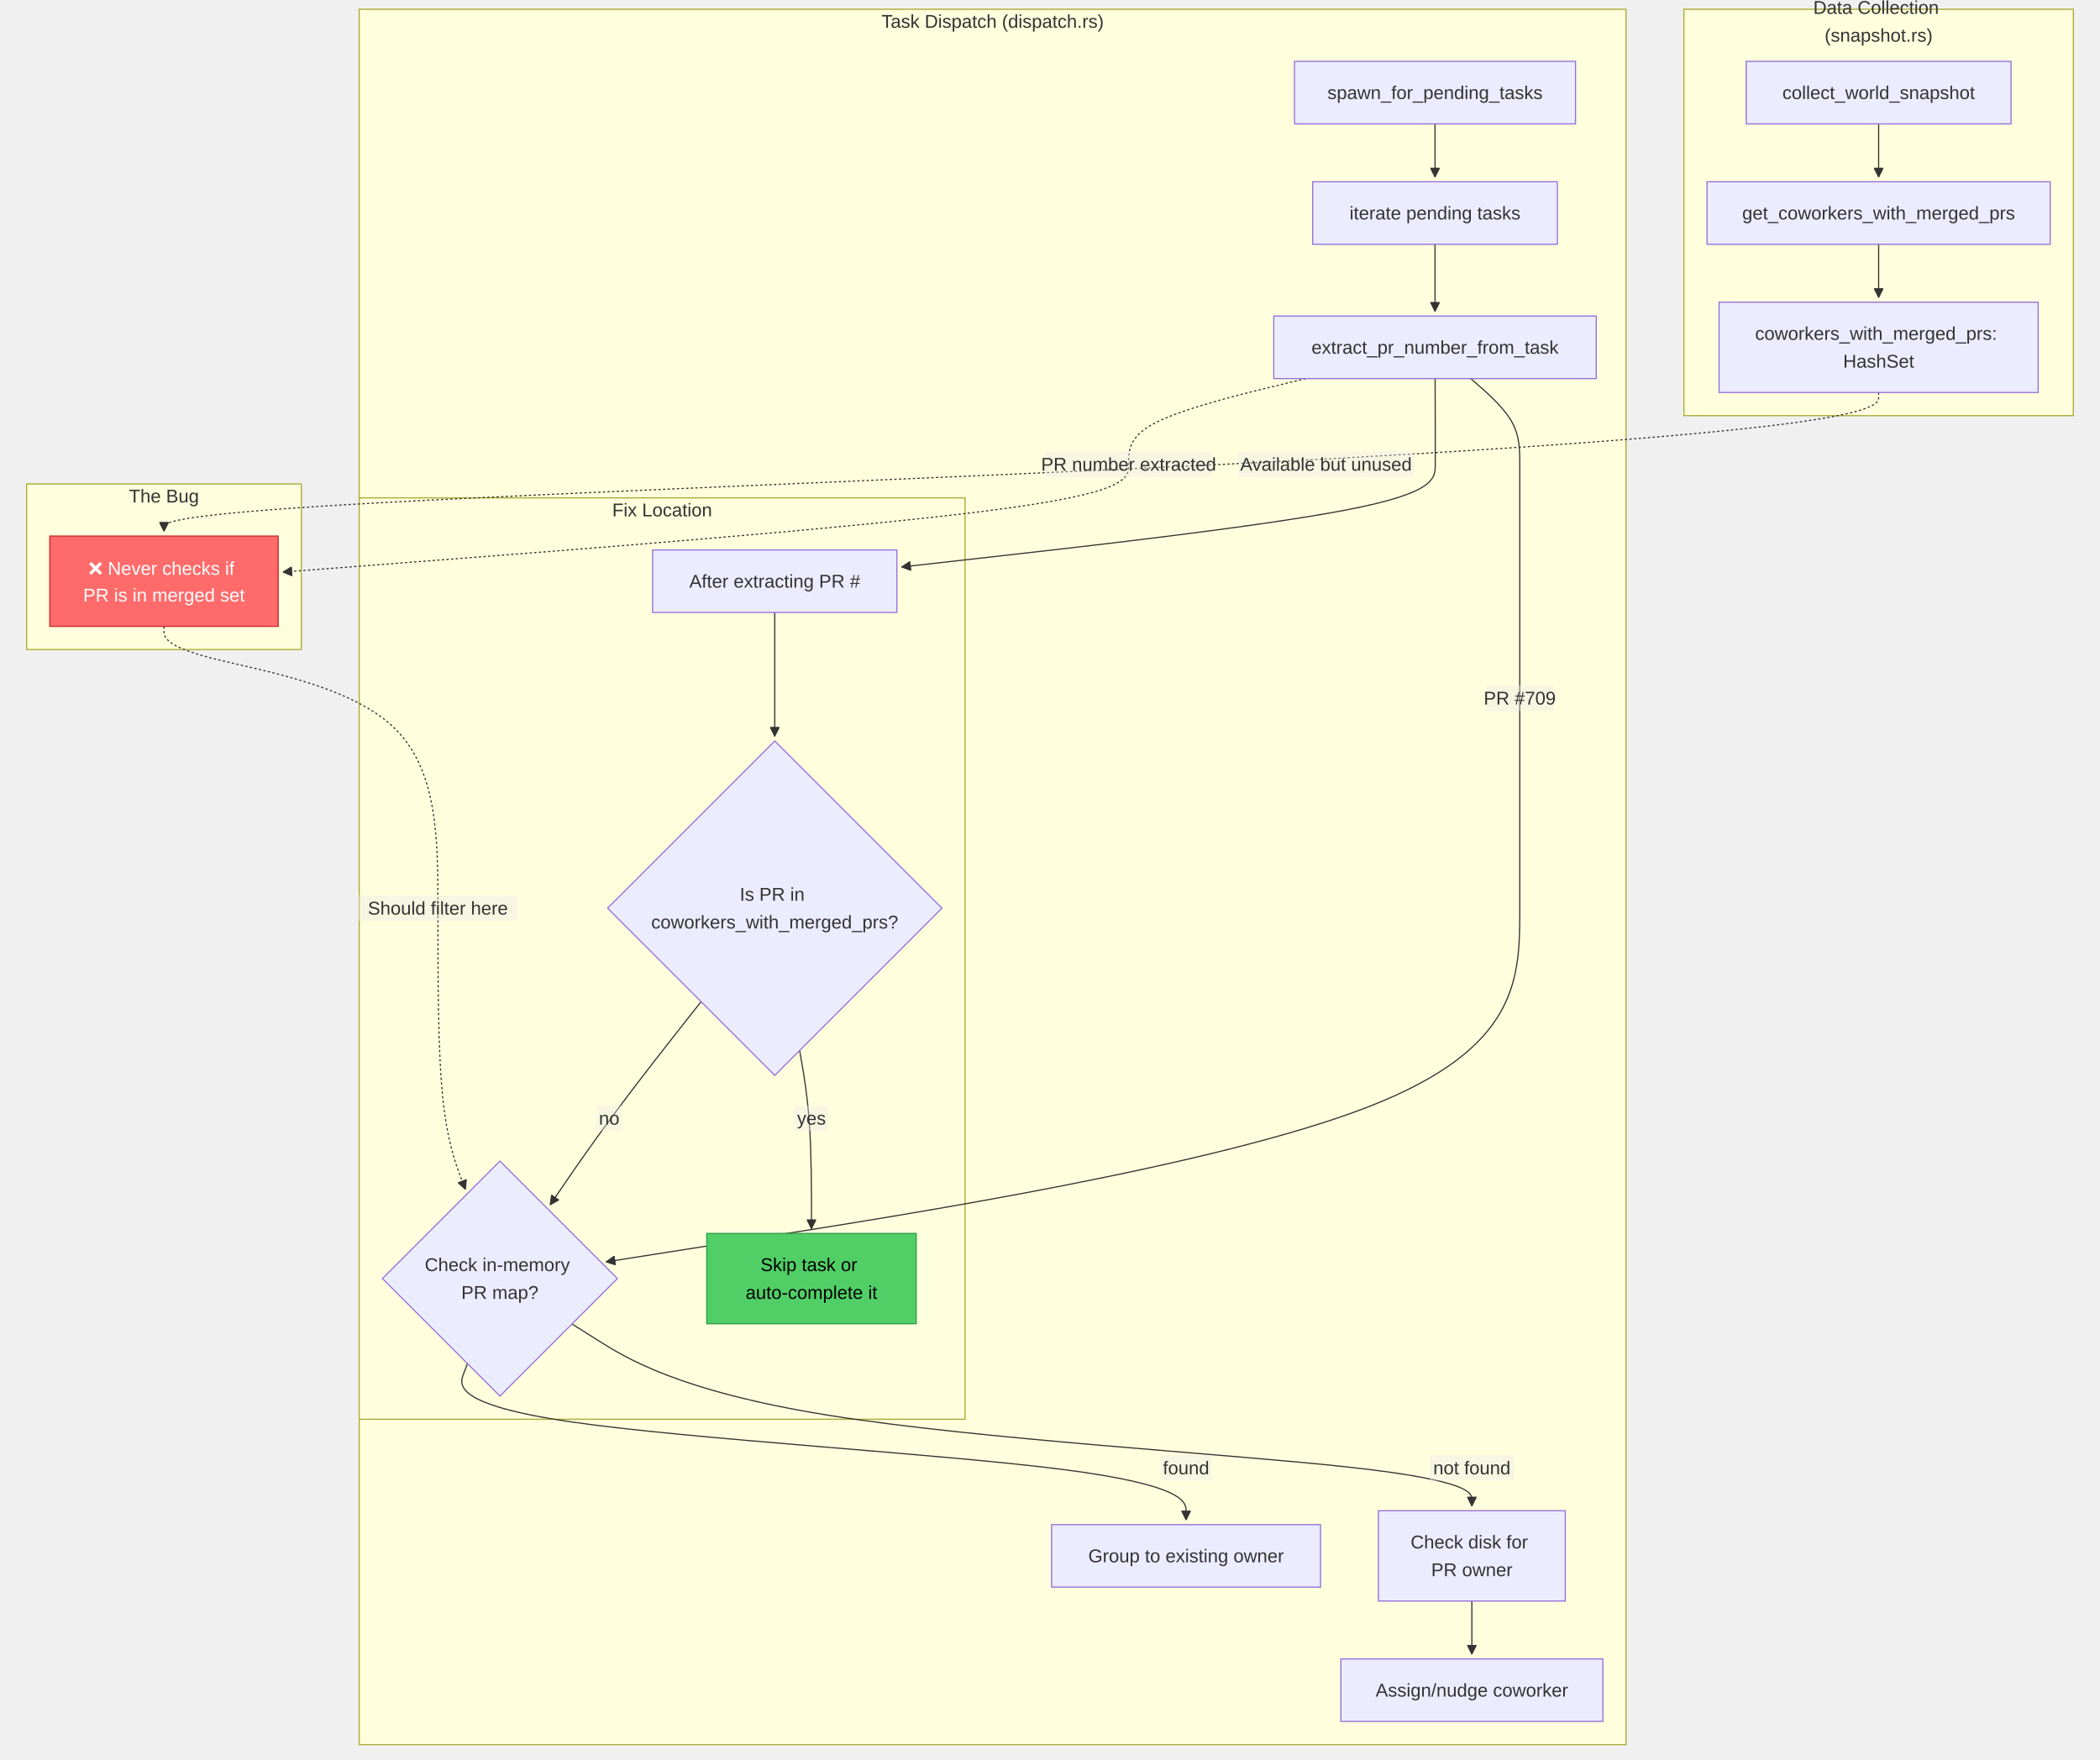
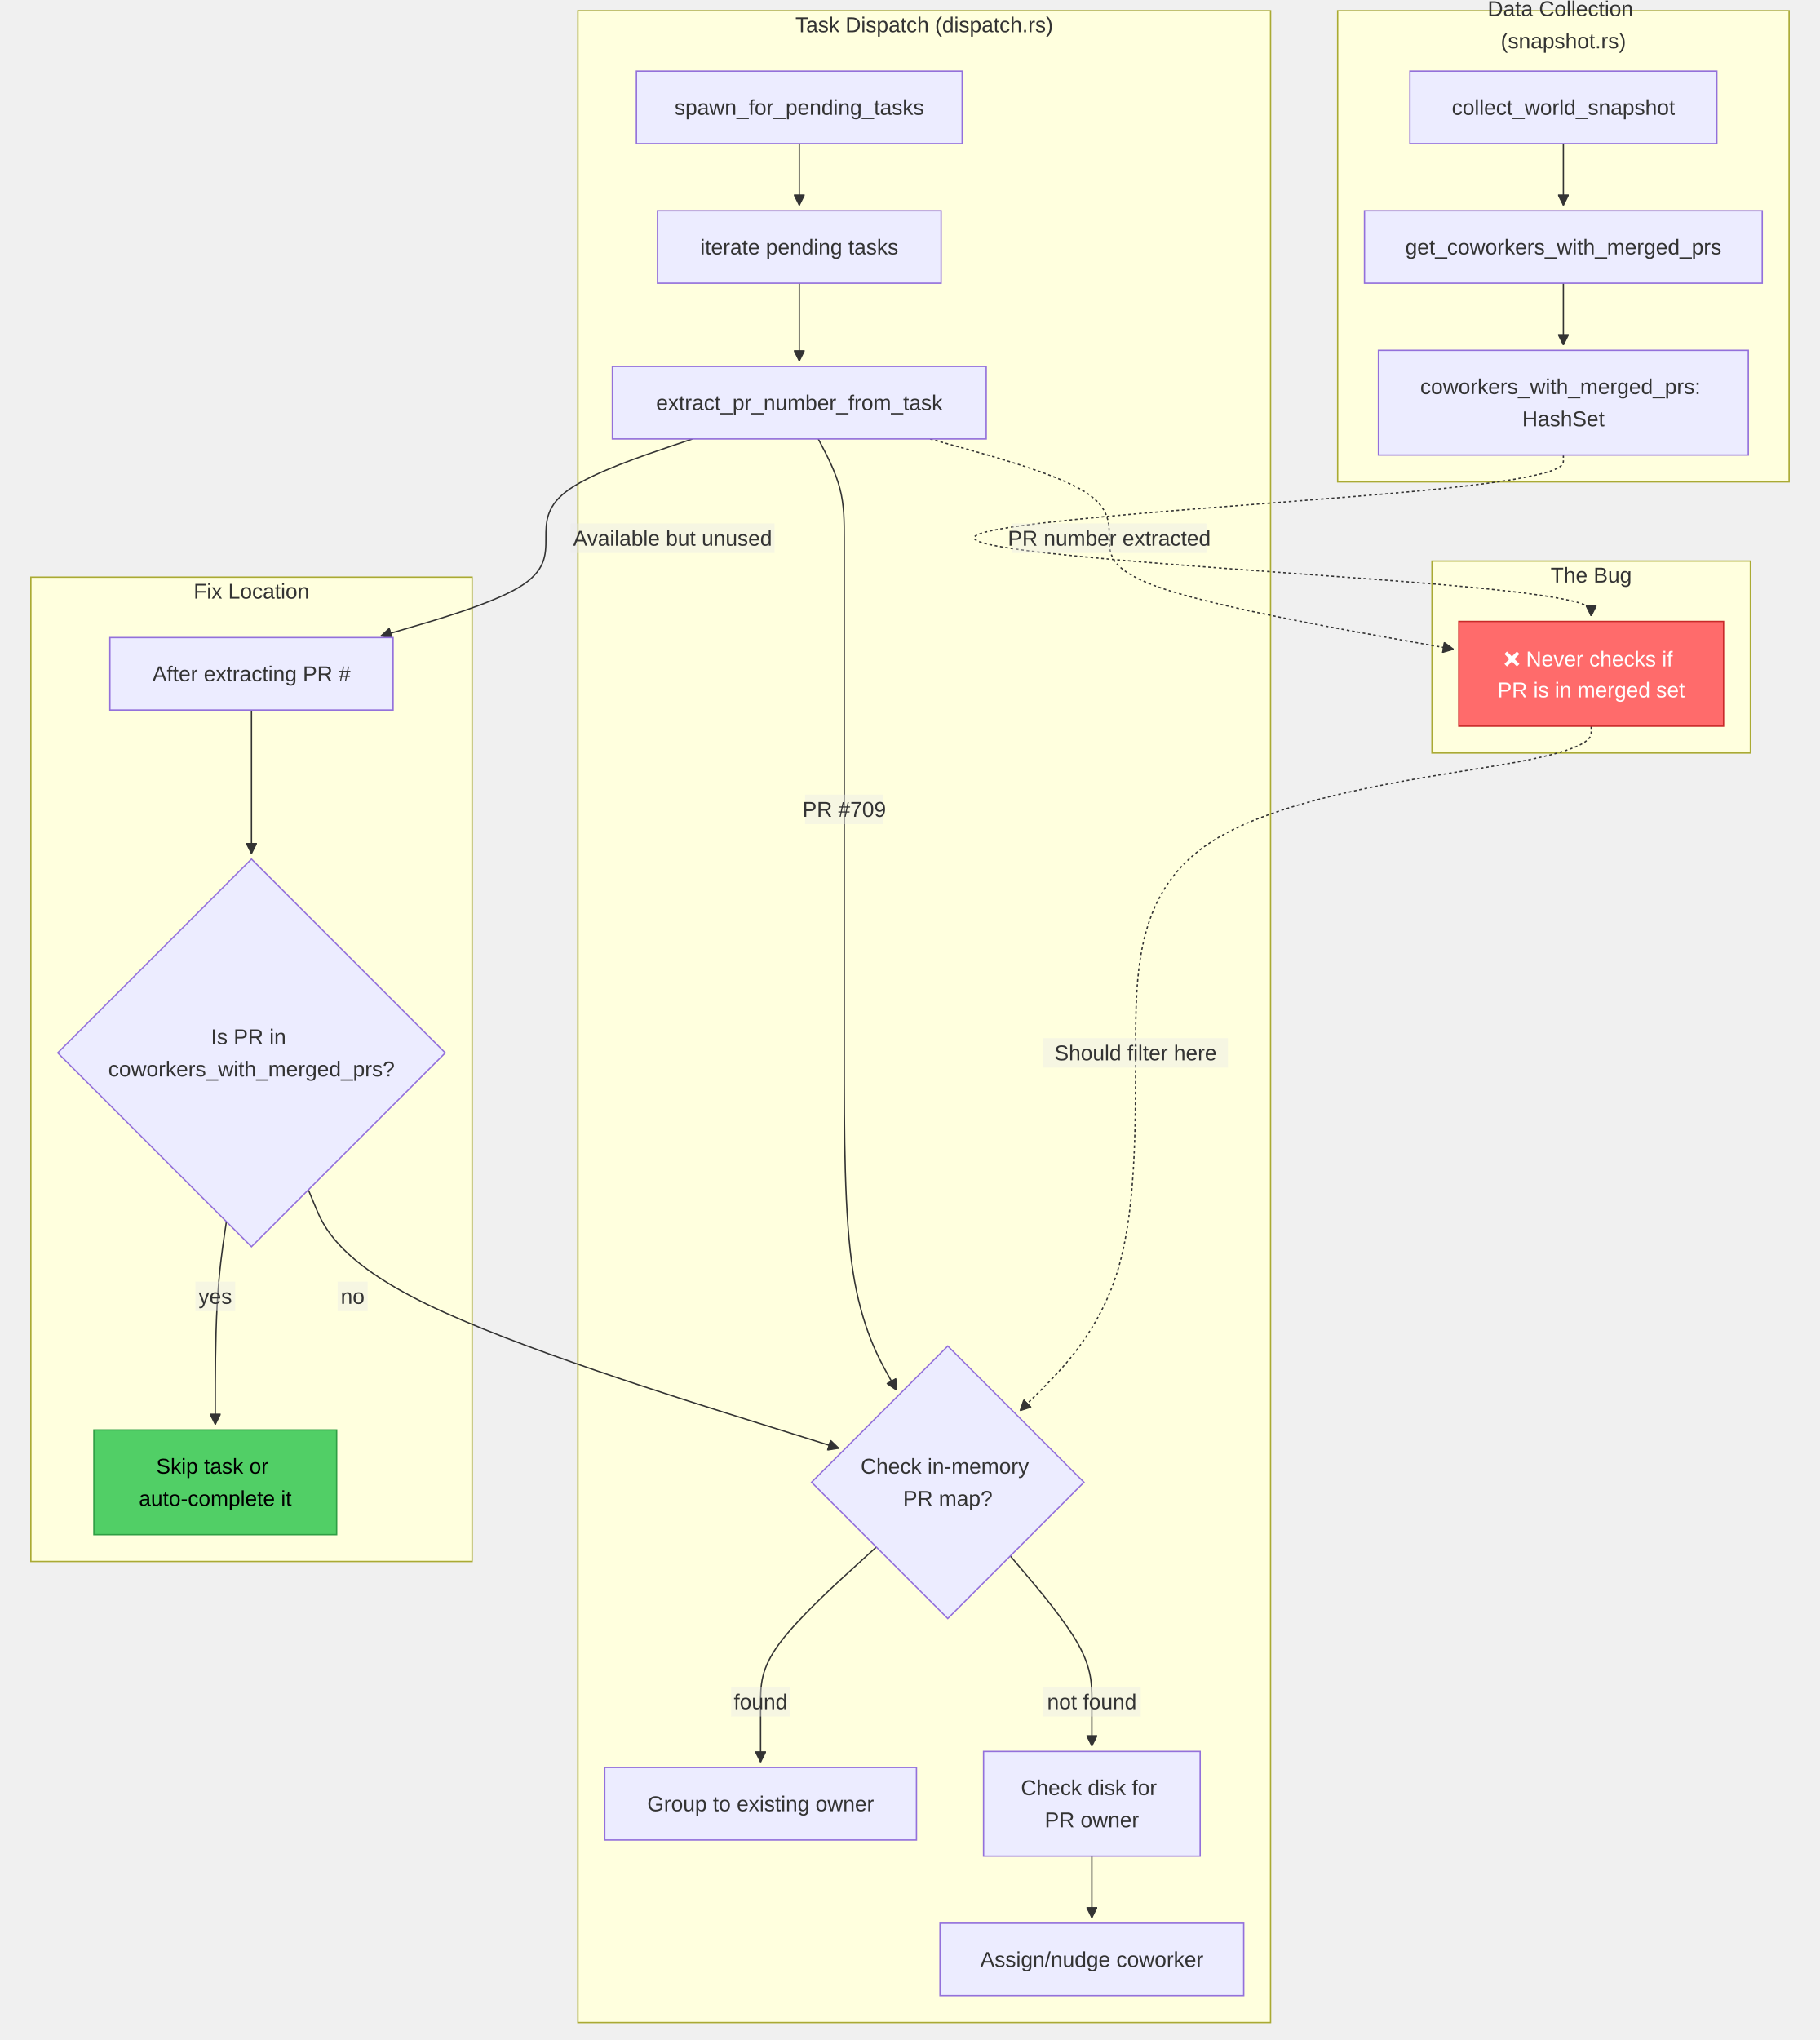
- <svg xmlns="http://www.w3.org/2000/svg" width="1814.012" height="1519.836" viewBox="-8 -28 1814.012 1519.836" class="mermaid">
+ <svg xmlns="http://www.w3.org/2000/svg" width="1356.277" height="1519.836" viewBox="-8 -28 1356.277 1519.836" class="mermaid">
  <style>
.mermaid{font-family:trebuchet ms, verdana, arial, sans-serif;font-size:16px;fill:#333333;}
.error-icon{fill:#552222;}
.error-text{fill:#552222;stroke:#552222;}
.edge-thickness-normal{stroke-width:1px;}
.edge-thickness-thick{stroke-width:3.5px;}
.edge-pattern-solid{stroke-dasharray:0;}
.edge-thickness-invisible{stroke-width:0;fill:none;}
.edge-pattern-dashed{stroke-dasharray:3;}
.edge-pattern-dotted{stroke-dasharray:2;}
.marker{fill:#333333;stroke:#333333;}
.marker.cross{stroke:#333333;}
svg{font-family:trebuchet ms, verdana, arial, sans-serif;font-size:16px;}
p{margin:0;}
.label{font-family:trebuchet ms, verdana, arial, sans-serif;color:#333333;}
.cluster-label text{fill:#333333;}
.cluster-label span{color:#333333;}
.cluster-label span p{background-color:transparent;}
.label text,span{fill:#333333;color:#333333;}
.node rect,.node circle,.node ellipse,.node polygon,.node path{fill:#ECECFF;stroke:#9370DB;stroke-width:1px;}
.rough-node .label text,.node .label text,.image-shape .label,.icon-shape .label{text-anchor:middle;}
.node .katex path{fill:#000;stroke:#000;stroke-width:1px;}
.rough-node .label,.node .label,.image-shape .label,.icon-shape .label{text-align:center;}
.node.clickable{cursor:pointer;}
.root .anchor path{fill:#333333!important;stroke-width:0;stroke:#333333;}
.arrowheadPath{fill:#333333;}
.edgePath .path{stroke:#333333;stroke-width:2.0px;}
.flowchart-link{stroke:#333333;fill:none;}
.edgeLabel{background-color:rgba(232, 232, 232, 0.8);text-align:center;}
.edgeLabel p{background-color:rgba(232, 232, 232, 0.8);}
.edgeLabel rect{opacity:0.5;background-color:rgba(232, 232, 232, 0.8);fill:rgba(232, 232, 232, 0.8);}
.labelBkg{background-color:rgba(232, 232, 232, 0.5);}
.cluster rect{fill:#ffffde;stroke:#aaaa33;stroke-width:1px;}
.cluster text{fill:#333333;}
.cluster span{color:#333333;}
.flowchartTitleText{text-anchor:middle;font-size:18px;fill:#333333;}
rect.text{fill:none;stroke-width:0;}

  </style>
  <defs>
    <marker id="arrow_point" viewBox="0 0 10 10" refX="10" refY="5" markerWidth="8" markerHeight="8" orient="auto" markerUnits="userSpaceOnUse">
      <path d="M 0 0 L 10 5 L 0 10 z" class="marker" />
    </marker>
    <marker id="arrow_point_start" viewBox="0 0 10 10" refX="4.5" refY="5" markerWidth="8" markerHeight="8" orient="auto" markerUnits="userSpaceOnUse">
      <path d="M 0 5 L 10 10 L 10 0 z" class="marker" />
    </marker>
    <marker id="arrow_cross" viewBox="0 0 11 11" refX="12" refY="5.2" markerWidth="11" markerHeight="11" orient="auto" markerUnits="userSpaceOnUse">
      <path d="M 1 1 L 10 10 M 10 1 L 1 10" class="marker cross" fill="none" stroke-width="2" />
    </marker>
    <marker id="arrow_cross_start" viewBox="0 0 11 11" refX="-1" refY="5.2" markerWidth="11" markerHeight="11" orient="auto" markerUnits="userSpaceOnUse">
      <path d="M 1 1 L 10 10 M 10 1 L 1 10" class="marker cross" fill="none" stroke-width="2" />
    </marker>
    <marker id="arrow_circle" viewBox="0 0 10 10" refX="11" refY="5" markerWidth="11" markerHeight="11" orient="auto" markerUnits="userSpaceOnUse">
      <circle cx="5" cy="5" r="5" class="marker" />
    </marker>
    <marker id="arrow_circle_start" viewBox="0 0 10 10" refX="-1" refY="5" markerWidth="11" markerHeight="11" orient="auto" markerUnits="userSpaceOnUse">
      <circle cx="5" cy="5" r="5" class="marker" />
    </marker>
  </defs>
  <g class="root">
    <g class="clusters">
      <g class="cluster" id="subgraph-subGraph0">
-         <rect x="1446.574" y="-20" width="336.437" height="351" class="cluster" />
-         <text x="1614.793" y="-4" class="cluster-label" text-anchor="middle">
-           <tspan x="1614.793" y="-4" dy="-0.75em">Data Collection</tspan>
-           <tspan x="1614.793" dy="1.5em">(snapshot.rs)</tspan>
+         <rect x="988.84" y="-20" width="336.437" height="351" class="cluster" />
+         <text x="1157.059" y="-4" class="cluster-label" text-anchor="middle">
+           <tspan x="1157.059" y="-4" dy="-0.75em">Data Collection</tspan>
+           <tspan x="1157.059" dy="1.5em">(snapshot.rs)</tspan>
        </text>
      </g>
      <g class="cluster" id="subgraph-subGraph1">
-         <rect x="302.305" y="-20" width="1094.27" height="1498.836" class="cluster" />
-         <text x="849.439" y="-4" class="cluster-label" text-anchor="middle">Task Dispatch (dispatch.rs)</text>
+         <rect x="422.656" y="-20" width="516.184" height="1498.836" class="cluster" />
+         <text x="680.748" y="-4" class="cluster-label" text-anchor="middle">Task Dispatch (dispatch.rs)</text>
      </g>
      <g class="cluster" id="subgraph-subGraph2">
-         <rect x="15" y="390" width="237.305" height="143" class="cluster" />
-         <text x="133.652" y="406" class="cluster-label" text-anchor="middle">The Bug</text>
+         <rect x="1059.137" y="390" width="237.305" height="143" class="cluster" />
+         <text x="1177.789" y="406" class="cluster-label" text-anchor="middle">The Bug</text>
      </g>
      <g class="cluster" id="subgraph-subGraph3">
-         <rect x="302.305" y="402" width="523.346" height="795.836" class="cluster" />
-         <text x="563.978" y="418" class="cluster-label" text-anchor="middle">Fix Location</text>
+         <rect x="15" y="402" width="328.82" height="733.328" class="cluster" />
+         <text x="179.41" y="418" class="cluster-label" text-anchor="middle">Fix Location</text>
      </g>
    </g>
    <g class="edgePaths">
      <g class="edge" id="edge-L-A-B-0">
-         <path d="M1614.793,79L1614.793,83.167C1614.793,87.333,1614.793,95.667,1614.793,103.333C1614.793,111,1614.793,118,1614.793,121.5L1614.793,125" class="edge-thickness-normal edge-pattern-solid edge-thickness-normal edge-pattern-solid flowchart-link" marker-end="url(#arrow_point)" />
+         <path d="M1157.059,79L1157.059,83.167C1157.059,87.333,1157.059,95.667,1157.059,103.333C1157.059,111,1157.059,118,1157.059,121.5L1157.059,125" class="edge-thickness-normal edge-pattern-solid edge-thickness-normal edge-pattern-solid flowchart-link" marker-end="url(#arrow_point)" />
      </g>
      <g class="edge" id="edge-L-B-C-0">
-         <path d="M1614.793,183L1614.793,187.167C1614.793,191.333,1614.793,199.667,1614.793,207.333C1614.793,215,1614.793,222,1614.793,225.5L1614.793,229" class="edge-thickness-normal edge-pattern-solid edge-thickness-normal edge-pattern-solid flowchart-link" marker-end="url(#arrow_point)" />
+         <path d="M1157.059,183L1157.059,187.167C1157.059,191.333,1157.059,199.667,1157.059,207.333C1157.059,215,1157.059,222,1157.059,225.5L1157.059,229" class="edge-thickness-normal edge-pattern-solid edge-thickness-normal edge-pattern-solid flowchart-link" marker-end="url(#arrow_point)" />
      </g>
      <g class="edge" id="edge-L-D-E-0">
-         <path d="M1231.596,79L1231.596,83.167C1231.596,87.333,1231.596,95.667,1231.596,103.333C1231.596,111,1231.596,118,1231.596,121.5L1231.596,125" class="edge-thickness-normal edge-pattern-solid edge-thickness-normal edge-pattern-solid flowchart-link" marker-end="url(#arrow_point)" />
+         <path d="M587.648,79L587.648,83.167C587.648,87.333,587.648,95.667,587.648,103.333C587.648,111,587.648,118,587.648,121.5L587.648,125" class="edge-thickness-normal edge-pattern-solid edge-thickness-normal edge-pattern-solid flowchart-link" marker-end="url(#arrow_point)" />
      </g>
      <g class="edge" id="edge-L-E-F-0">
-         <path d="M1231.596,183L1231.596,187.167C1231.596,191.333,1231.596,199.667,1231.596,209.333C1231.596,219,1231.596,230,1231.596,235.5L1231.596,241" class="edge-thickness-normal edge-pattern-solid edge-thickness-normal edge-pattern-solid flowchart-link" marker-end="url(#arrow_point)" />
+         <path d="M587.648,183L587.648,187.167C587.648,191.333,587.648,199.667,587.648,209.333C587.648,219,587.648,230,587.648,235.5L587.648,241" class="edge-thickness-normal edge-pattern-solid edge-thickness-normal edge-pattern-solid flowchart-link" marker-end="url(#arrow_point)" />
      </g>
      <g class="edge" id="edge-L-F-G-0">
-         <path d="M1262.479,299L1269.533,305.167C1276.586,311.333,1290.694,323.667,1297.747,336C1304.801,348.333,1304.801,360.667,1304.801,373C1304.801,385.333,1304.801,397.667,1304.801,414.5C1304.801,431.333,1304.801,452.667,1304.801,474C1304.801,495.333,1304.801,516.667,1304.801,533.5C1304.801,550.333,1304.801,562.667,1304.801,599.068C1304.801,635.47,1304.801,695.94,1304.801,756.41C1304.801,816.88,1304.801,877.35,1173.248,928.268C1041.694,979.186,778.588,1020.551,647.034,1041.234L515.481,1061.916" class="edge-thickness-normal edge-pattern-solid edge-thickness-normal edge-pattern-solid flowchart-link" marker-end="url(#arrow_point)" />
+         <path d="M601.781,299L605.009,305.167C608.237,311.333,614.693,323.667,617.921,336C621.148,348.333,621.148,360.667,621.148,373C621.148,385.333,621.148,397.667,621.148,414.5C621.148,431.333,621.148,452.667,621.148,474C621.148,495.333,621.148,516.667,621.148,533.5C621.148,550.333,621.148,562.667,621.148,599.068C621.148,635.47,621.148,695.94,621.148,756.41C621.148,816.88,621.148,877.35,627.63,919.222C634.111,961.093,647.074,984.366,653.556,996.003L660.037,1007.639" class="edge-thickness-normal edge-pattern-solid edge-thickness-normal edge-pattern-solid flowchart-link" marker-end="url(#arrow_point)" />
      </g>
      <g class="edge" id="edge-L-G-H-0">
-         <path d="M395.785,1149.808L392.414,1158.646C389.043,1167.484,382.301,1185.16,485.761,1200.165C589.221,1215.169,802.884,1227.503,909.716,1241.169C1016.547,1254.836,1016.547,1269.836,1016.547,1277.336L1016.547,1284.836" class="edge-thickness-normal edge-pattern-solid edge-thickness-normal edge-pattern-solid flowchart-link" marker-end="url(#arrow_point)" />
+         <path d="M645.067,1124.606L630.691,1137.644C616.315,1150.683,587.564,1176.759,573.188,1195.964C558.813,1215.169,558.813,1227.503,558.813,1241.169C558.813,1254.836,558.813,1269.836,558.813,1277.336L558.813,1284.836" class="edge-thickness-normal edge-pattern-solid edge-thickness-normal edge-pattern-solid flowchart-link" marker-end="url(#arrow_point)" />
      </g>
      <g class="edge" id="edge-L-G-I-0">
-         <path d="M486.098,1115.551L509.199,1130.098C532.301,1144.646,578.504,1173.741,708.056,1194.455C837.608,1215.169,1050.509,1227.503,1156.96,1239.169C1263.41,1250.836,1263.41,1261.836,1263.41,1267.336L1263.41,1272.836" class="edge-thickness-normal edge-pattern-solid edge-thickness-normal edge-pattern-solid flowchart-link" marker-end="url(#arrow_point)" />
+         <path d="M744.9,1131.233L755.029,1143.167C765.158,1155.101,785.417,1178.968,795.547,1197.069C805.676,1215.169,805.676,1227.503,805.676,1239.169C805.676,1250.836,805.676,1261.836,805.676,1267.336L805.676,1272.836" class="edge-thickness-normal edge-pattern-solid edge-thickness-normal edge-pattern-solid flowchart-link" marker-end="url(#arrow_point)" />
      </g>
      <g class="edge" id="edge-L-I-J-0">
-         <path d="M1263.41,1354.836L1263.41,1359.003C1263.41,1363.169,1263.41,1371.503,1263.41,1379.169C1263.41,1386.836,1263.41,1393.836,1263.41,1397.336L1263.41,1400.836" class="edge-thickness-normal edge-pattern-solid edge-thickness-normal edge-pattern-solid flowchart-link" marker-end="url(#arrow_point)" />
+         <path d="M805.676,1354.836L805.676,1359.003C805.676,1363.169,805.676,1371.503,805.676,1379.169C805.676,1386.836,805.676,1393.836,805.676,1397.336L805.676,1400.836" class="edge-thickness-normal edge-pattern-solid edge-thickness-normal edge-pattern-solid flowchart-link" marker-end="url(#arrow_point)" />
      </g>
      <g class="edge" id="edge-L-C-K-0">
-         <path d="M1614.793,311L1614.793,315.167C1614.793,319.333,1614.793,327.667,1535.226,338C1455.66,348.333,1296.526,360.667,1049.669,373C802.813,385.333,468.232,397.667,300.942,407.333C133.652,417,133.652,424,133.652,427.5L133.652,431" class="edge-thickness-normal edge-pattern-dotted edge-thickness-normal edge-pattern-solid flowchart-link" marker-end="url(#arrow_point)" />
+         <path d="M1157.059,311L1157.059,315.167C1157.059,319.333,1157.059,327.667,1046.421,338C935.784,348.333,714.509,360.667,717.964,373C721.419,385.333,949.604,397.667,1063.697,407.333C1177.789,417,1177.789,424,1177.789,427.5L1177.789,431" class="edge-thickness-normal edge-pattern-dotted edge-thickness-normal edge-pattern-solid flowchart-link" marker-end="url(#arrow_point)" />
      </g>
      <g class="edge" id="edge-L-F-K-0">
-         <path d="M1119.936,299L1094.433,305.167C1068.93,311.333,1017.925,323.667,992.423,336C966.92,348.333,966.92,360.667,966.92,373C966.92,385.333,966.92,397.667,845.149,413.186C723.378,428.706,479.835,447.411,358.064,456.764L236.293,466.117" class="edge-thickness-normal edge-pattern-dotted edge-thickness-normal edge-pattern-solid flowchart-link" marker-end="url(#arrow_point)" />
+         <path d="M685.107,299L707.367,305.167C729.626,311.333,774.144,323.667,796.403,336C818.662,348.333,818.662,360.667,818.662,373C818.662,385.333,818.662,397.667,861.418,411.453C904.174,425.239,989.687,440.478,1032.443,448.098L1075.199,455.717" class="edge-thickness-normal edge-pattern-dotted edge-thickness-normal edge-pattern-solid flowchart-link" marker-end="url(#arrow_point)" />
      </g>
      <g class="edge" id="edge-L-K-G-0">
-         <path d="M133.652,513L133.652,517.167C133.652,521.333,133.652,529.667,173.089,540C212.526,550.333,291.4,562.667,330.837,599.068C370.273,635.47,370.273,695.94,370.273,756.41C370.273,816.88,370.273,877.35,374.24,917.847C378.206,958.343,386.139,978.865,390.105,989.127L394.072,999.388" class="edge-thickness-normal edge-pattern-dotted edge-thickness-normal edge-pattern-solid flowchart-link" marker-end="url(#arrow_point)" />
+         <path d="M1177.789,513L1177.789,517.167C1177.789,521.333,1177.789,529.667,1121.203,540C1064.617,550.333,951.445,562.667,894.859,599.068C838.273,635.47,838.273,695.94,838.274,756.41C838.273,816.88,838.273,877.35,823.922,921.787C809.57,966.223,780.866,994.626,766.514,1008.827L752.162,1023.028" class="edge-thickness-normal edge-pattern-dotted edge-thickness-normal edge-pattern-solid flowchart-link" marker-end="url(#arrow_point)" />
      </g>
      <g class="edge" id="edge-L-L-M-0">
-         <path d="M661.24,501L661.24,507.167C661.24,513.333,661.24,525.667,661.24,538C661.24,550.333,661.24,562.667,661.24,574.333C661.24,586,661.24,597,661.24,602.5L661.24,608" class="edge-thickness-normal edge-pattern-solid edge-thickness-normal edge-pattern-solid flowchart-link" marker-end="url(#arrow_point)" />
+         <path d="M179.41,501L179.41,507.167C179.41,513.333,179.41,525.667,179.41,538C179.41,550.333,179.41,562.667,179.41,574.333C179.41,586,179.41,597,179.41,602.5L179.41,608" class="edge-thickness-normal edge-pattern-solid edge-thickness-normal edge-pattern-solid flowchart-link" marker-end="url(#arrow_point)" />
      </g>
      <g class="edge" id="edge-L-M-N-0">
-         <path d="M682.733,879.327L684.438,889.076C686.142,898.825,689.552,918.323,691.256,943.989C692.961,969.656,692.961,1001.492,692.961,1017.41L692.961,1033.328" class="edge-thickness-normal edge-pattern-solid edge-thickness-normal edge-pattern-solid flowchart-link" marker-end="url(#arrow_point)" />
+         <path d="M160.713,882.123L159.333,891.406C157.952,900.689,155.191,919.255,153.81,944.455C152.43,969.656,152.43,1001.492,152.43,1017.41L152.43,1033.328" class="edge-thickness-normal edge-pattern-solid edge-thickness-normal edge-pattern-solid flowchart-link" marker-end="url(#arrow_point)" />
      </g>
      <g class="edge" id="edge-L-M-G-0">
-         <path d="M597.582,837.162L584.357,853.939C571.132,870.715,544.682,904.268,522.954,933.518C501.226,962.768,484.219,987.715,475.716,1000.189L467.213,1012.663" class="edge-thickness-normal edge-pattern-solid edge-thickness-normal edge-pattern-solid flowchart-link" marker-end="url(#arrow_point)" />
+         <path d="M221.799,858.432L227.296,871.663C232.793,884.895,243.788,911.358,309.676,943.449C375.565,975.54,496.346,1013.26,556.737,1032.119L617.128,1050.979" class="edge-thickness-normal edge-pattern-solid edge-thickness-normal edge-pattern-solid flowchart-link" marker-end="url(#arrow_point)" />
      </g>
      <g class="edge" id="edge-L-F-L-0">
-         <path d="M1231.685,299L1231.705,305.167C1231.725,311.333,1231.766,323.667,1231.786,336C1231.807,348.333,1231.807,360.667,1231.807,373C1231.807,385.333,1231.807,397.667,1154.961,412.453C1078.116,427.239,924.425,444.479,847.58,453.098L770.735,461.718" class="edge-thickness-normal edge-pattern-solid edge-thickness-normal edge-pattern-solid flowchart-link" marker-end="url(#arrow_point)" />
+         <path d="M507.987,299L489.792,305.167C471.598,311.333,435.209,323.667,417.015,336C398.82,348.333,398.82,360.667,398.82,373C398.82,385.333,398.82,397.667,378.319,409.813C357.818,421.96,316.816,433.92,296.315,439.9L275.814,445.88" class="edge-thickness-normal edge-pattern-solid edge-thickness-normal edge-pattern-solid flowchart-link" marker-end="url(#arrow_point)" />
      </g>
    </g>
    <g class="edgeLabels">
      <g class="edgeLabel" id="edge-label-L-F-G-0">
-         <rect x="1275.601" y="564" width="58.4" height="22" class="edge-label-bg" />
-         <text x="1304.801" y="575" class="edge-label" text-anchor="middle" dominant-baseline="central">PR #709</text>
+         <rect x="591.948" y="564" width="58.4" height="22" class="edge-label-bg" />
+         <text x="621.148" y="575" class="edge-label" text-anchor="middle" dominant-baseline="central">PR #709</text>
      </g>
      <g class="edgeLabel" id="edge-label-L-G-H-0">
-         <rect x="994.547" y="1228.836" width="44" height="22" class="edge-label-bg" />
-         <text x="1016.547" y="1239.836" class="edge-label" text-anchor="middle" dominant-baseline="central">found</text>
+         <rect x="536.813" y="1228.836" width="44" height="22" class="edge-label-bg" />
+         <text x="558.813" y="1239.836" class="edge-label" text-anchor="middle" dominant-baseline="central">found</text>
      </g>
      <g class="edgeLabel" id="edge-label-L-G-I-0">
-         <rect x="1227.01" y="1228.836" width="72.8" height="22" class="edge-label-bg" />
-         <text x="1263.41" y="1239.836" class="edge-label" text-anchor="middle" dominant-baseline="central">not found</text>
+         <rect x="769.276" y="1228.836" width="72.8" height="22" class="edge-label-bg" />
+         <text x="805.676" y="1239.836" class="edge-label" text-anchor="middle" dominant-baseline="central">not found</text>
      </g>
      <g class="edgeLabel" id="edge-label-L-C-K-0">
-         <rect x="1061.393" y="362" width="152" height="22" class="edge-label-bg" />
-         <text x="1137.393" y="373" class="edge-label" text-anchor="middle" dominant-baseline="central">Available but unused</text>
+         <rect x="417.234" y="362" width="152" height="22" class="edge-label-bg" />
+         <text x="493.234" y="373" class="edge-label" text-anchor="middle" dominant-baseline="central">Available but unused</text>
      </g>
      <g class="edgeLabel" id="edge-label-L-F-K-0">
-         <rect x="894.52" y="362" width="144.8" height="22" class="edge-label-bg" />
-         <text x="966.92" y="373" class="edge-label" text-anchor="middle" dominant-baseline="central">PR number extracted</text>
+         <rect x="746.262" y="362" width="144.8" height="22" class="edge-label-bg" />
+         <text x="818.662" y="373" class="edge-label" text-anchor="middle" dominant-baseline="central">PR number extracted</text>
      </g>
      <g class="edgeLabel" id="edge-label-L-K-G-0">
-         <rect x="301.473" y="745.41" width="137.6" height="22" class="edge-label-bg" />
-         <text x="370.273" y="756.41" class="edge-label" text-anchor="middle" dominant-baseline="central">Should filter here</text>
+         <rect x="769.474" y="745.41" width="137.6" height="22" class="edge-label-bg" />
+         <text x="838.274" y="756.41" class="edge-label" text-anchor="middle" dominant-baseline="central">Should filter here</text>
      </g>
      <g class="edgeLabel" id="edge-label-L-M-N-0">
-         <rect x="678.161" y="926.82" width="29.6" height="22" class="edge-label-bg" />
-         <text x="692.961" y="937.82" class="edge-label" text-anchor="middle" dominant-baseline="central">yes</text>
+         <rect x="137.63" y="926.82" width="29.6" height="22" class="edge-label-bg" />
+         <text x="152.43" y="937.82" class="edge-label" text-anchor="middle" dominant-baseline="central">yes</text>
      </g>
      <g class="edgeLabel" id="edge-label-L-M-G-0">
-         <rect x="507.032" y="926.82" width="22.4" height="22" class="edge-label-bg" />
-         <text x="518.232" y="937.82" class="edge-label" text-anchor="middle" dominant-baseline="central">no</text>
+         <rect x="243.583" y="926.82" width="22.4" height="22" class="edge-label-bg" />
+         <text x="254.783" y="937.82" class="edge-label" text-anchor="middle" dominant-baseline="central">no</text>
      </g>
    </g>
    <g class="nodes">
      <g class="node default" id="node-A">
-         <rect x="1500.418" y="25" width="228.75" height="54" />
-         <text x="1614.793" y="52" class="label" text-anchor="middle" dominant-baseline="central">collect_world_snapshot</text>
+         <rect x="1042.684" y="25" width="228.75" height="54" />
+         <text x="1157.059" y="52" class="label" text-anchor="middle" dominant-baseline="central">collect_world_snapshot</text>
      </g>
      <g class="node default" id="node-B">
-         <rect x="1466.574" y="129" width="296.437" height="54" />
-         <text x="1614.793" y="156" class="label" text-anchor="middle" dominant-baseline="central">get_coworkers_with_merged_prs</text>
+         <rect x="1008.84" y="129" width="296.437" height="54" />
+         <text x="1157.059" y="156" class="label" text-anchor="middle" dominant-baseline="central">get_coworkers_with_merged_prs</text>
      </g>
      <g class="node default" id="node-C">
-         <rect x="1476.973" y="233" width="275.641" height="78" />
-         <text x="1614.793" y="272" class="label" text-anchor="middle" dominant-baseline="central">
-           <tspan x="1614.793" y="272" dy="-0.75em">coworkers_with_merged_prs:</tspan>
-           <tspan x="1614.793" dy="1.5em">HashSet</tspan>
+         <rect x="1019.238" y="233" width="275.641" height="78" />
+         <text x="1157.059" y="272" class="label" text-anchor="middle" dominant-baseline="central">
+           <tspan x="1157.059" y="272" dy="-0.75em">coworkers_with_merged_prs:</tspan>
+           <tspan x="1157.059" dy="1.5em">HashSet</tspan>
        </text>
      </g>
      <g class="node default" id="node-D">
-         <rect x="1110.225" y="25" width="242.742" height="54" />
-         <text x="1231.596" y="52" class="label" text-anchor="middle" dominant-baseline="central">spawn_for_pending_tasks</text>
+         <rect x="466.277" y="25" width="242.742" height="54" />
+         <text x="587.648" y="52" class="label" text-anchor="middle" dominant-baseline="central">spawn_for_pending_tasks</text>
      </g>
      <g class="node default" id="node-E">
-         <rect x="1125.908" y="129" width="211.375" height="54" />
-         <text x="1231.596" y="156" class="label" text-anchor="middle" dominant-baseline="central">iterate pending tasks</text>
+         <rect x="481.961" y="129" width="211.375" height="54" />
+         <text x="587.648" y="156" class="label" text-anchor="middle" dominant-baseline="central">iterate pending tasks</text>
      </g>
      <g class="node default" id="node-F">
-         <rect x="1092.299" y="245" width="278.594" height="54" />
-         <text x="1231.596" y="272" class="label" text-anchor="middle" dominant-baseline="central">extract_pr_number_from_task</text>
+         <rect x="448.352" y="245" width="278.594" height="54" />
+         <text x="587.648" y="272" class="label" text-anchor="middle" dominant-baseline="central">extract_pr_number_from_task</text>
      </g>
      <g class="node default" id="node-G">
-         <polygon points="423.813,974.82 525.32,1076.328 423.813,1177.836 322.305,1076.328" />
-         <text x="423.813" y="1076.328" class="label" text-anchor="middle" dominant-baseline="central">
-           <tspan x="423.813" y="1076.328" dy="-0.75em">Check in-memory</tspan>
-           <tspan x="423.813" dy="1.5em">PR map?</tspan>
+         <polygon points="698.297,974.82 799.805,1076.328 698.297,1177.836 596.789,1076.328" />
+         <text x="698.297" y="1076.328" class="label" text-anchor="middle" dominant-baseline="central">
+           <tspan x="698.297" y="1076.328" dy="-0.75em">Check in-memory</tspan>
+           <tspan x="698.297" dy="1.5em">PR map?</tspan>
        </text>
      </g>
      <g class="node default" id="node-H">
-         <rect x="900.391" y="1288.836" width="232.313" height="54" />
-         <text x="1016.547" y="1315.836" class="label" text-anchor="middle" dominant-baseline="central">Group to existing owner</text>
+         <rect x="442.656" y="1288.836" width="232.313" height="54" />
+         <text x="558.813" y="1315.836" class="label" text-anchor="middle" dominant-baseline="central">Group to existing owner</text>
      </g>
      <g class="node default" id="node-I">
-         <rect x="1182.703" y="1276.836" width="161.414" height="78" />
-         <text x="1263.41" y="1315.836" class="label" text-anchor="middle" dominant-baseline="central">
-           <tspan x="1263.41" y="1315.836" dy="-0.75em">Check disk for</tspan>
-           <tspan x="1263.41" dy="1.5em">PR owner</tspan>
+         <rect x="724.969" y="1276.836" width="161.414" height="78" />
+         <text x="805.676" y="1315.836" class="label" text-anchor="middle" dominant-baseline="central">
+           <tspan x="805.676" y="1315.836" dy="-0.75em">Check disk for</tspan>
+           <tspan x="805.676" dy="1.5em">PR owner</tspan>
        </text>
      </g>
      <g class="node default" id="node-J">
-         <rect x="1150.246" y="1404.836" width="226.328" height="54" />
-         <text x="1263.41" y="1431.836" class="label" text-anchor="middle" dominant-baseline="central">Assign/nudge coworker</text>
+         <rect x="692.512" y="1404.836" width="226.328" height="54" />
+         <text x="805.676" y="1431.836" class="label" text-anchor="middle" dominant-baseline="central">Assign/nudge coworker</text>
      </g>
      <g class="node default" id="node-K">
-         <rect x="35" y="435" width="197.305" height="78" style="fill:#ff6b6b !important;stroke:#c92a2a !important;color:#fff !important" />
-         <text x="133.652" y="474" class="label" text-anchor="middle" dominant-baseline="central" style="fill: #fff">
-           <tspan x="133.652" y="474" dy="-0.75em">❌ Never checks if</tspan>
-           <tspan x="133.652" dy="1.5em">PR is in merged set</tspan>
+         <rect x="1079.137" y="435" width="197.305" height="78" style="fill:#ff6b6b !important;stroke:#c92a2a !important;color:#fff !important" />
+         <text x="1177.789" y="474" class="label" text-anchor="middle" dominant-baseline="central" style="fill: #fff">
+           <tspan x="1177.789" y="474" dy="-0.75em">❌ Never checks if</tspan>
+           <tspan x="1177.789" dy="1.5em">PR is in merged set</tspan>
        </text>
      </g>
      <g class="node default" id="node-L">
-         <rect x="555.721" y="447" width="211.039" height="54" />
-         <text x="661.24" y="474" class="label" text-anchor="middle" dominant-baseline="central">After extracting PR #</text>
+         <rect x="73.891" y="447" width="211.039" height="54" />
+         <text x="179.41" y="474" class="label" text-anchor="middle" dominant-baseline="central">After extracting PR #</text>
      </g>
      <g class="node default" id="node-M">
-         <polygon points="661.24,612 805.65,756.41 661.24,900.82 516.83,756.41" />
-         <text x="661.24" y="756.41" class="label" text-anchor="middle" dominant-baseline="central">
-           <tspan x="661.24" y="756.41" dy="-0.75em">Is PR in</tspan>
-           <tspan x="661.24" dy="1.5em">coworkers_with_merged_prs?</tspan>
+         <polygon points="179.41,612 323.82,756.41 179.41,900.82 35,756.41" />
+         <text x="179.41" y="756.41" class="label" text-anchor="middle" dominant-baseline="central">
+           <tspan x="179.41" y="756.41" dy="-0.75em">Is PR in</tspan>
+           <tspan x="179.41" dy="1.5em">coworkers_with_merged_prs?</tspan>
        </text>
      </g>
      <g class="node default" id="node-N">
-         <rect x="602.512" y="1037.328" width="180.898" height="78" style="fill:#51cf66 !important;stroke:#2f9e44 !important;color:#000 !important" />
-         <text x="692.961" y="1076.328" class="label" text-anchor="middle" dominant-baseline="central" style="fill: #000">
-           <tspan x="692.961" y="1076.328" dy="-0.75em">Skip task or</tspan>
-           <tspan x="692.961" dy="1.5em">auto-complete it</tspan>
+         <rect x="61.98" y="1037.328" width="180.898" height="78" style="fill:#51cf66 !important;stroke:#2f9e44 !important;color:#000 !important" />
+         <text x="152.43" y="1076.328" class="label" text-anchor="middle" dominant-baseline="central" style="fill: #000">
+           <tspan x="152.43" y="1076.328" dy="-0.75em">Skip task or</tspan>
+           <tspan x="152.43" dy="1.5em">auto-complete it</tspan>
        </text>
      </g>
    </g>
  </g>
</svg>
